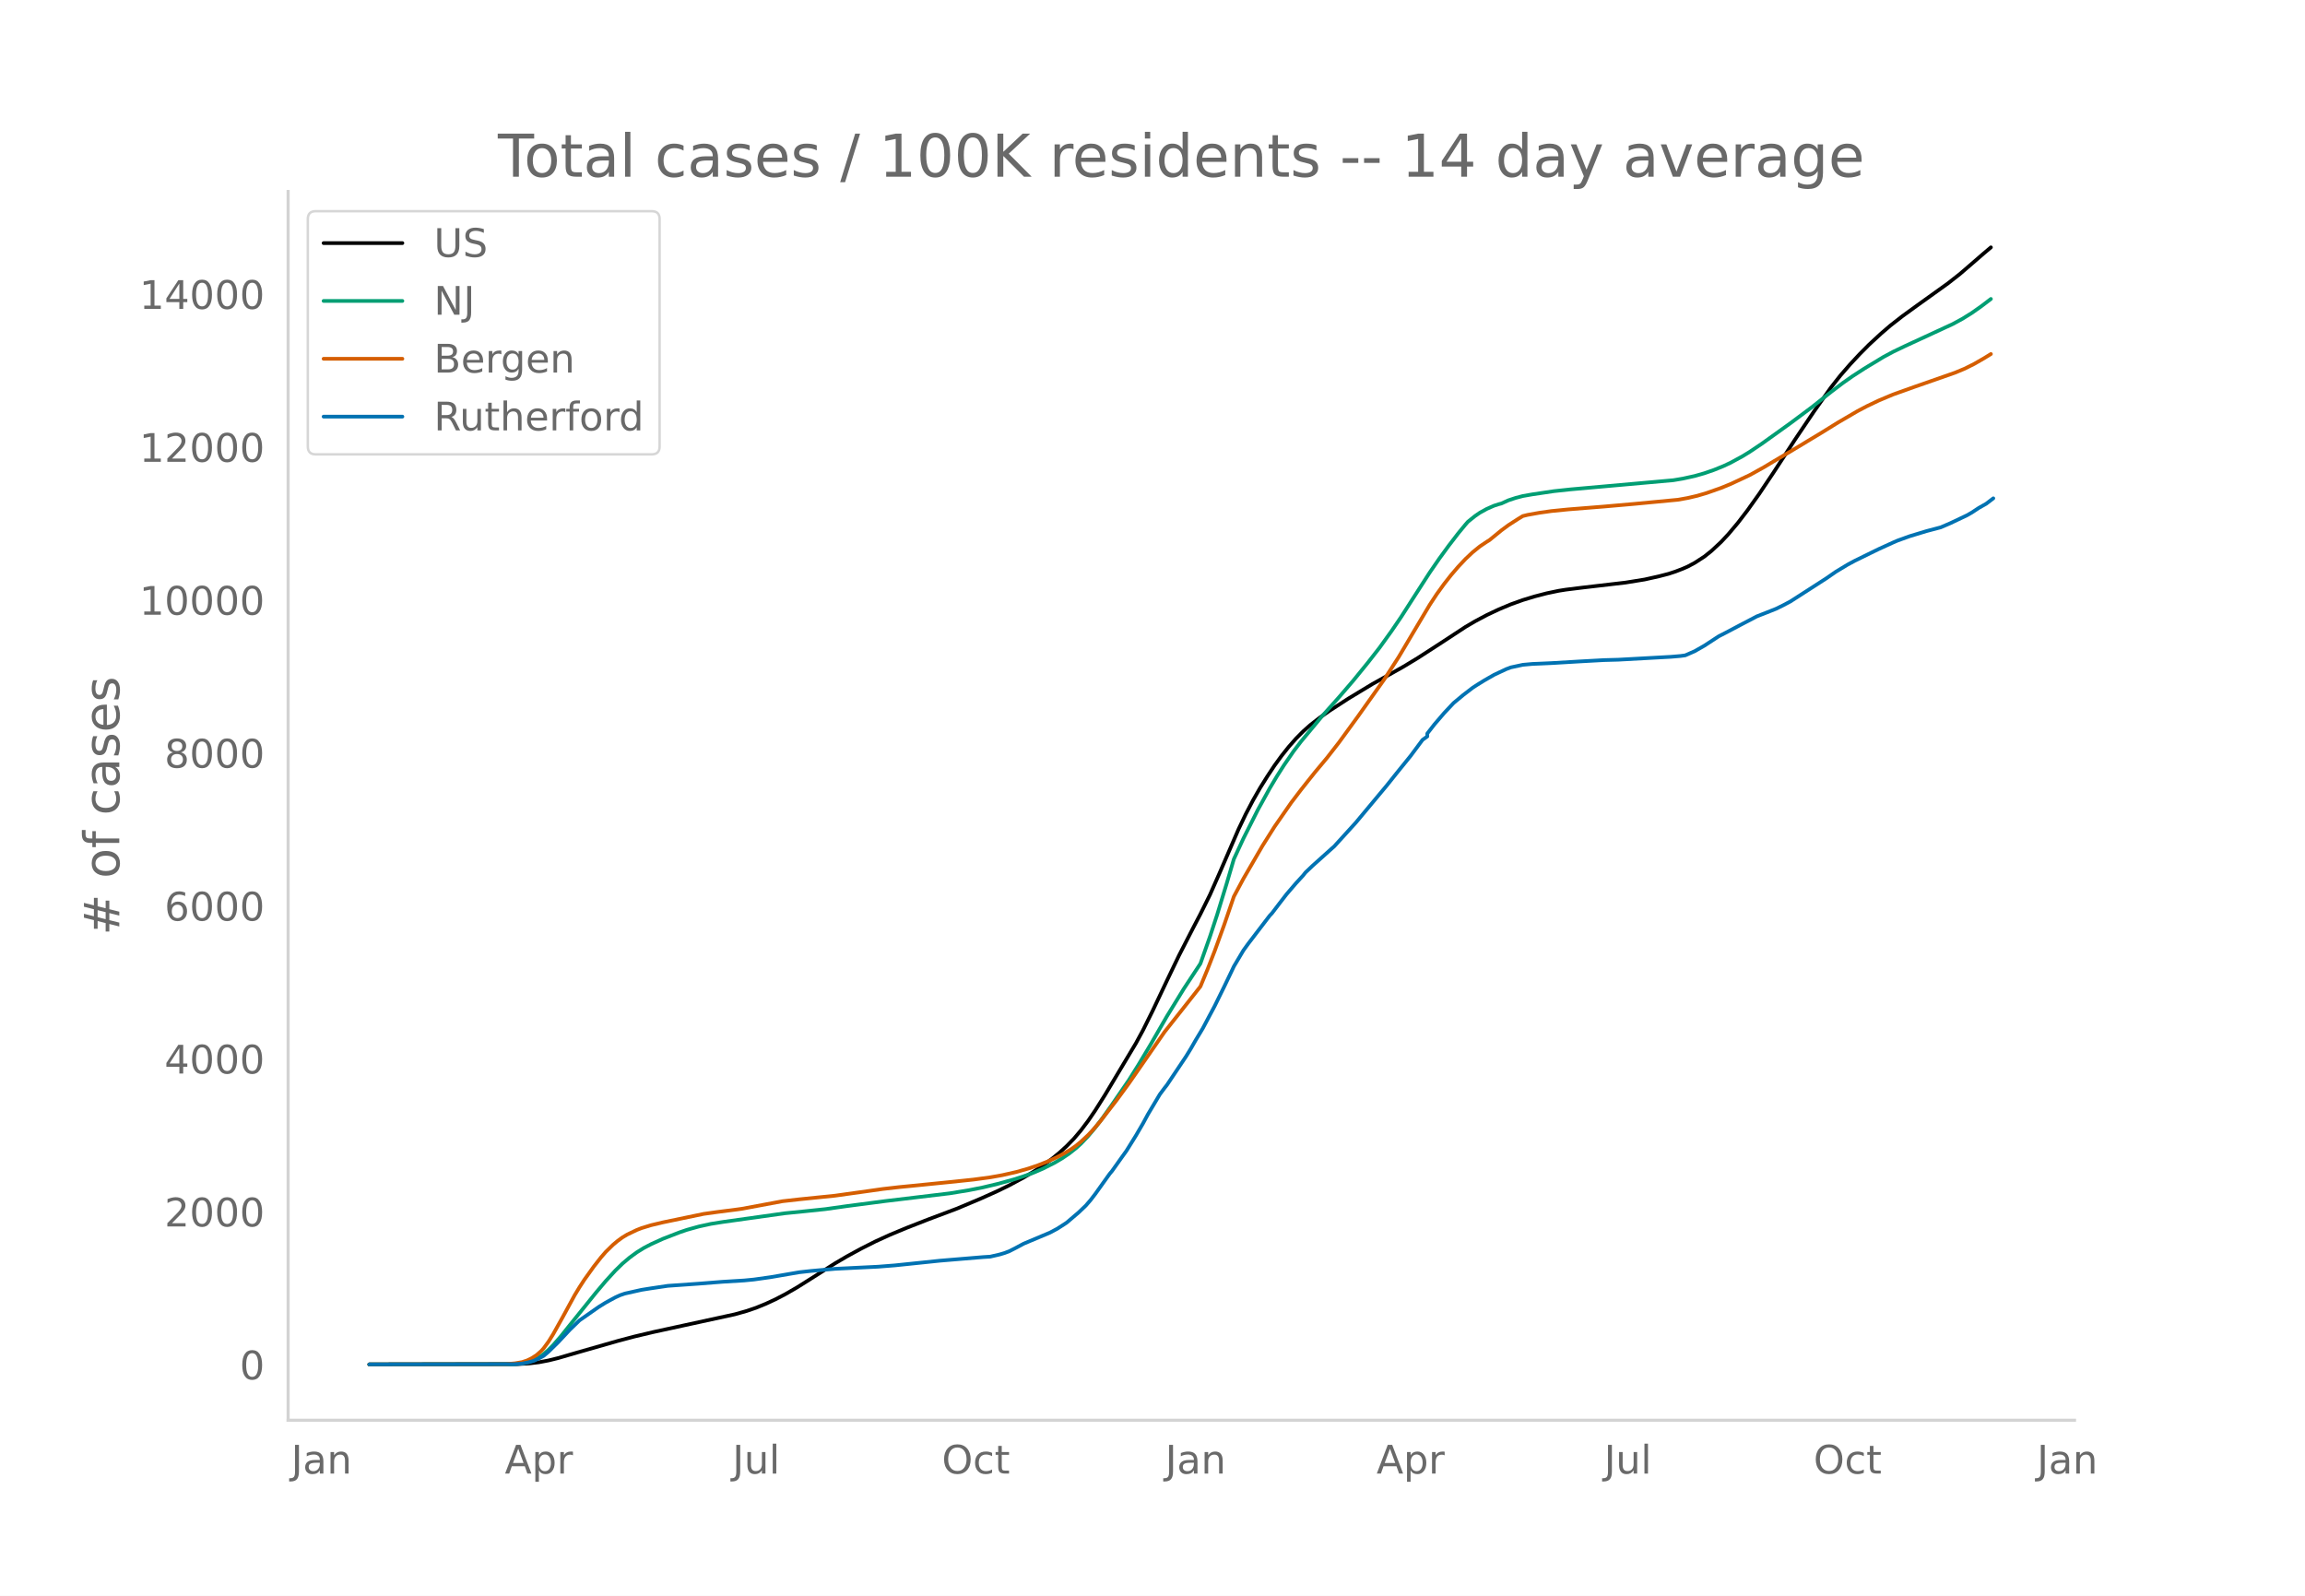
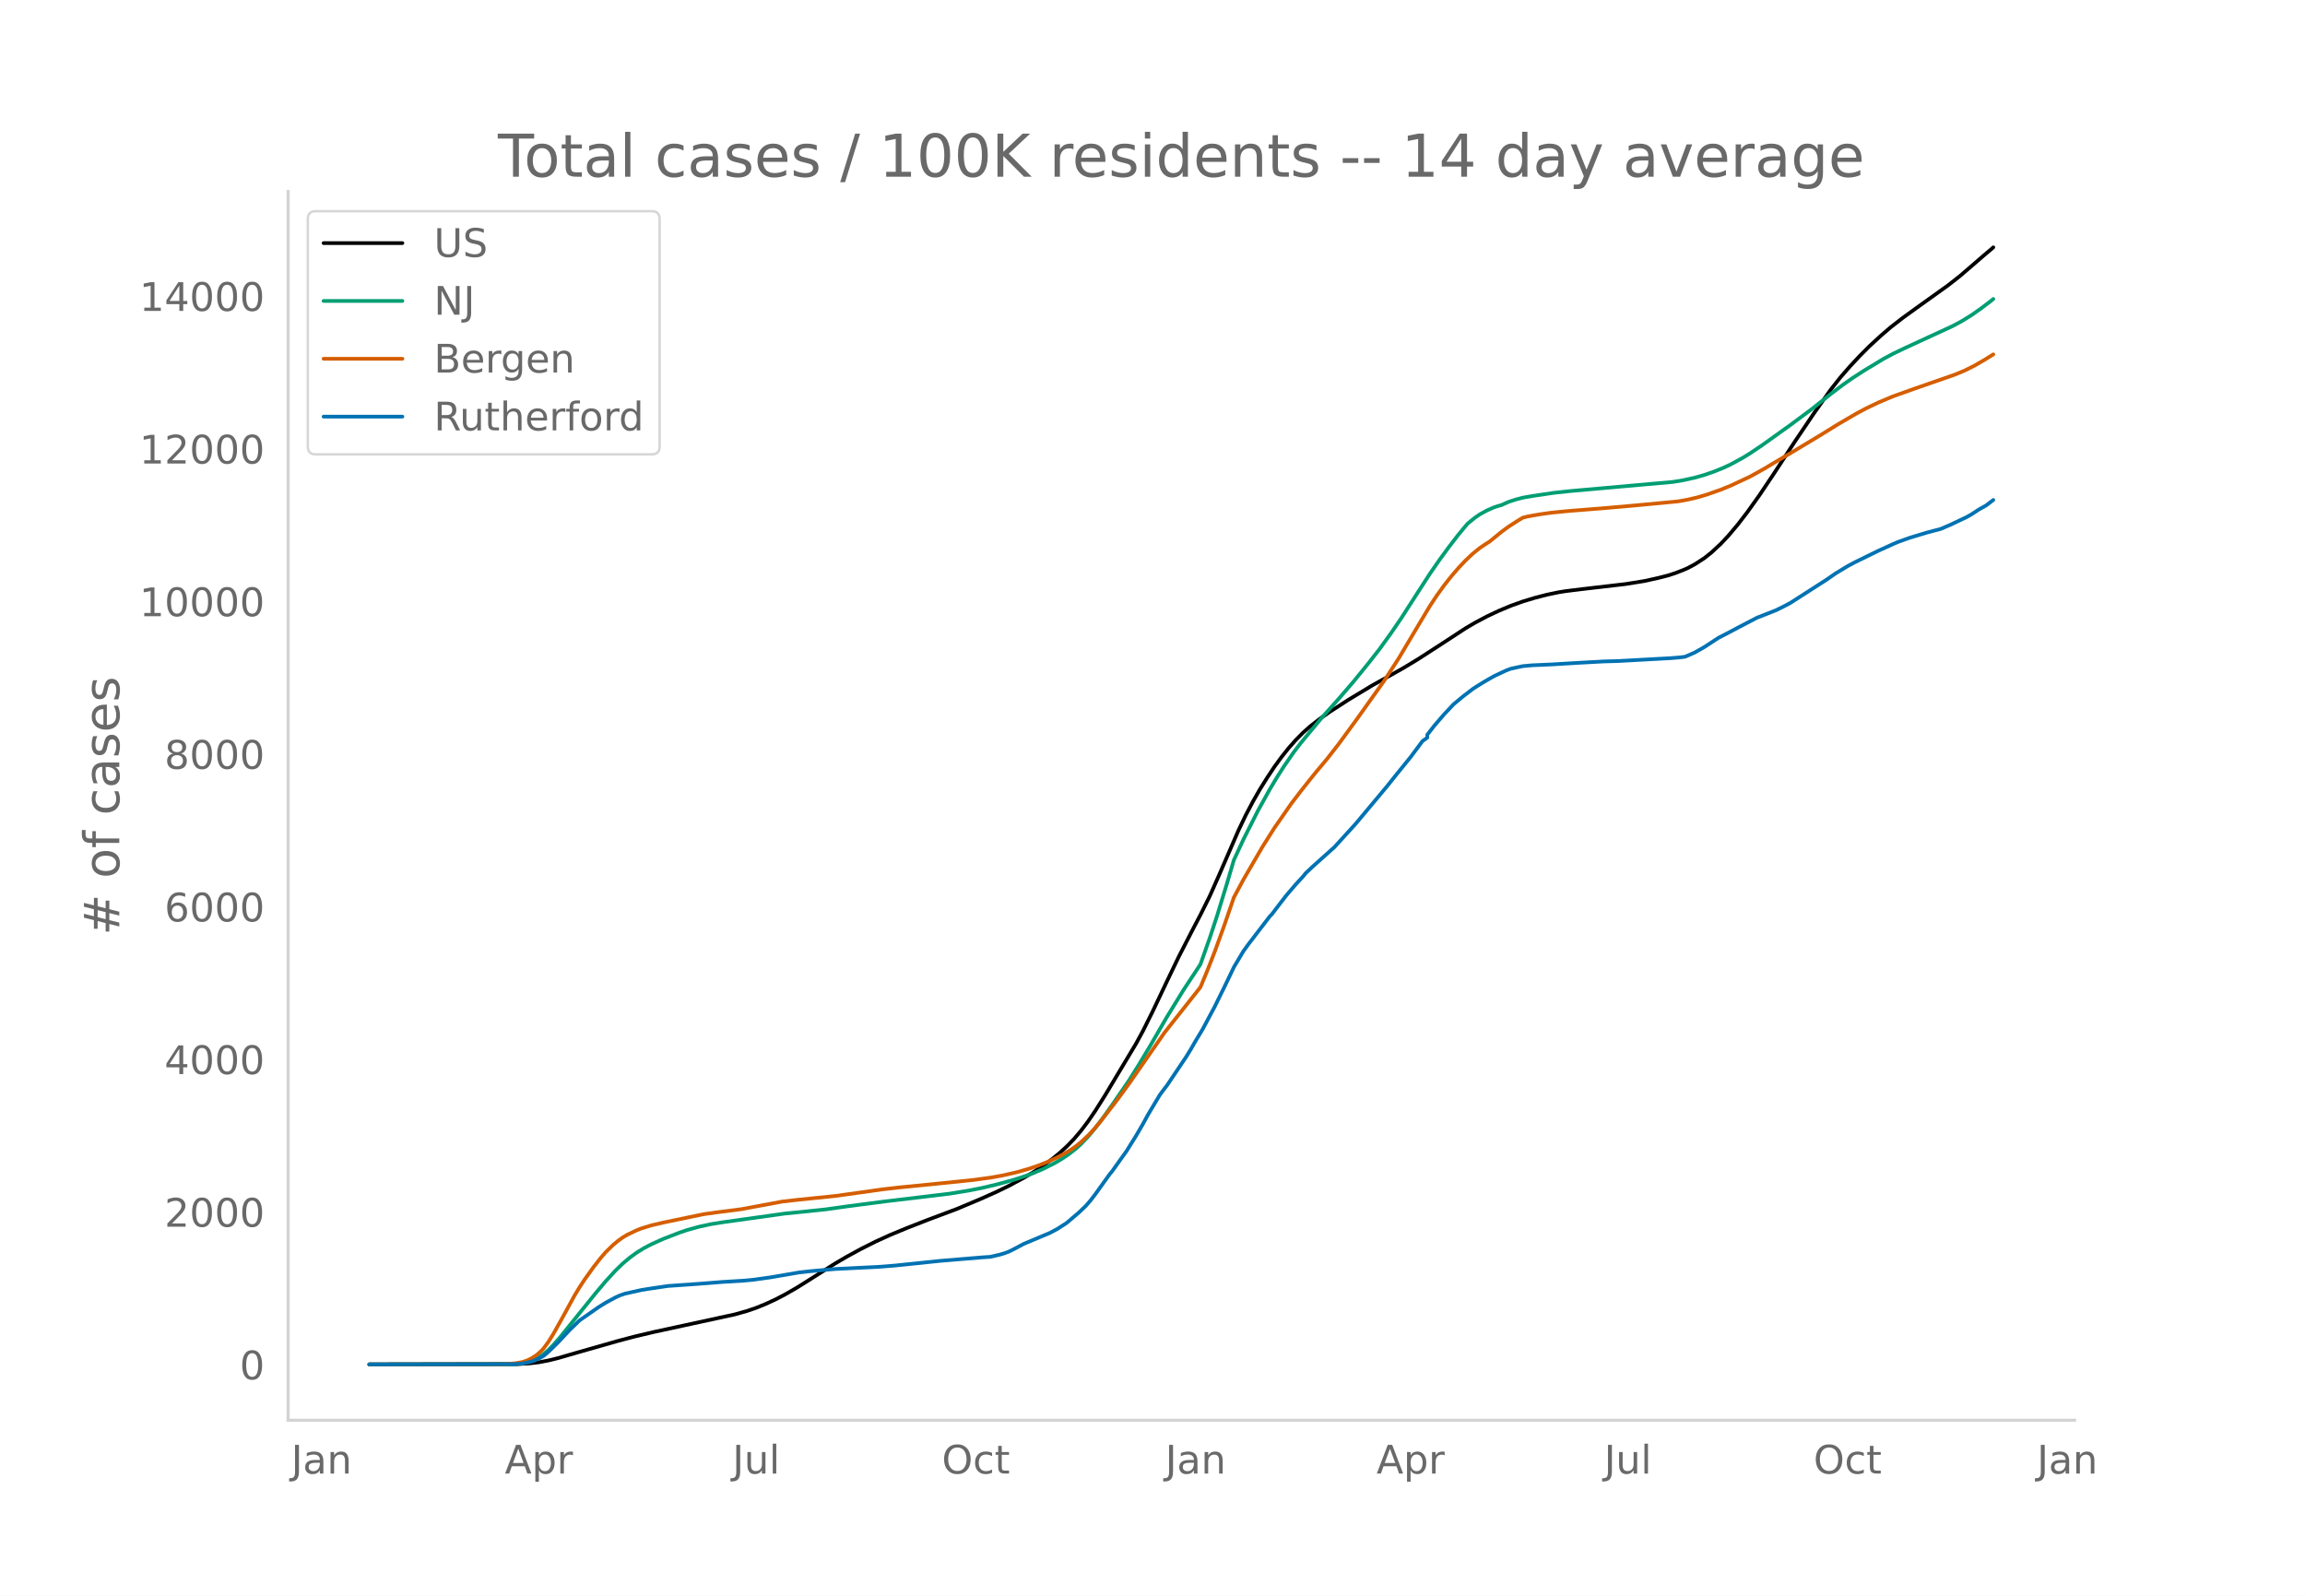
<svg xmlns="http://www.w3.org/2000/svg" xmlns:xlink="http://www.w3.org/1999/xlink" height="864" viewBox="0 0 936 648" width="1248">
  <defs>
    <style>*{stroke-linecap:butt;stroke-linejoin:round}</style>
  </defs>
  <g id="figure_1">
    <path d="M0 648h936V0H0z" style="fill:#fff" id="patch_1" />
    <g id="axes_1">
      <path d="M117 576.72h725.4V77.76H117z" style="fill:none" id="patch_2" />
-       <path clip-path="url(#p0072ce63ac)" d="m149.973 554.04 60.126-.11 4.85-.288 3.879-.465 3.879-.733 3.879-.956 7.758-2.257 16.486-4.708 6.789-1.803 7.758-1.837 12.607-2.741 20.366-4.428 4.849-1.362 3.88-1.328 3.878-1.586 3.88-1.794 3.879-2.012 4.848-2.794 5.82-3.656 9.697-6.167 4.849-2.847 5.819-3.173 5.818-2.93 5.82-2.654 6.788-2.824 8.728-3.414 11.637-4.376 9.698-4.084 6.788-3.045 4.85-2.372 5.818-3.134 3.88-2.315 3.878-2.559 3.88-2.851 2.909-2.38 2.91-2.661 2.909-2.996 2.909-3.43 2.91-3.856 2.909-4.263 3.879-6.154 12.607-21.071 2.91-5.368 3.879-7.815 5.818-12.287 4.85-10.108 5.818-11.336 2.91-5.55 3.878-7.828 3.88-8.777 7.758-17.923 2.91-6.073 2.909-5.542 2.909-5.084 2.91-4.652 2.909-4.39 2.909-3.996 2.91-3.66 2.909-3.295 2.91-2.941 2.908-2.583 3.88-3.025 3.879-2.73 7.758-5.029 9.698-5.863 6.788-3.777 5.82-3.278 5.818-3.52 9.698-6.275 9.698-6.357 3.879-2.28 4.849-2.578 4.849-2.287 4.848-2.029 4.85-1.741 4.848-1.47 4.85-1.26 4.848-1.016 2.91-.464 6.788-.84 17.456-2.031 7.759-1.25 5.818-1.303 3.88-.998 2.909-.96 2.91-1.13 1.939-.839 2.909-1.55 3.88-2.518 2.909-2.32 3.879-3.61 2.909-3.106 3.88-4.605 3.878-5.053 4.85-6.803 5.818-8.69 8.728-13.366 7.758-11.512 6.789-9.574 3.879-4.93 3.88-4.46 3.878-4.164 3.88-3.91 4.848-4.47 3.88-3.332 4.848-3.776 5.82-4.225 12.606-9.04 4.85-3.809 4.848-4.172 4.85-4.2 2.908-2.453h0" style="fill:none;stroke:#000;stroke-linecap:round;stroke-width:1.5" id="line2d_1" />
-       <path clip-path="url(#p0072ce63ac)" d="m149.973 554.04 58.187-.103 2.91-.21 1.939-.28 1.94-.496 1.939-.742 1.94-1.006 1.94-1.344 1.939-1.708 1.94-1.972 2.909-3.32 3.879-4.833 10.667-13.24 3.88-4.595 3.879-4.24 2.91-2.839 2.908-2.458 2.91-2.126 2.91-1.8 2.908-1.516 4.85-2.198 6.788-2.633 2.91-.987 4.848-1.352 4.85-1.06 4.848-.778 25.215-3.535 8.728-.873 7.758-.813 8.728-1.23 15.517-2.03 26.184-3.143 7.758-1.264 5.819-1.165 5.818-1.39 6.789-1.868 3.88-1.261 3.878-1.398 3.88-1.657 4.848-2.445 2.91-1.72 2.91-1.956 2.908-2.299 1.94-1.766 2.91-3.068 2.909-3.467 2.91-3.841 3.878-5.479 6.789-9.887 3.879-6.173 4.849-8.104 6.788-11.732 6.789-11.05 6.788-10.304 3.88-10.981 2.909-8.863 3.879-12.687 2.91-9.89 3.878-8.377 5.82-11.551 4.848-8.791 2.91-4.879 2.909-4.559 3.879-5.631 2.91-3.826 8.727-10.504 6.789-7.601 5.819-6.77 5.818-7.149 4.85-6.207 4.848-6.738 3.88-5.692 5.818-9.063 5.819-9.031 3.879-5.625 3.879-5.313 3.88-5.049 2.909-3.527.97-1.109 2.909-2.338 1.94-1.334 2.909-1.603 2.909-1.265 1.94-.62.97-.25 2.909-1.317 2.91-.96 2.908-.765 3.88-.68 8.728-1.294 6.788-.728 14.547-1.292 27.154-2.424 3.88-.655 4.848-1.062 3.88-1.107 3.878-1.342 3.88-1.573 2.909-1.362 4.849-2.638 2.91-1.787 4.848-3.252 11.637-8.343 8.729-6.515 7.758-6.167 4.849-3.682 3.879-2.723 4.849-3.142 7.758-4.696 3.88-2.087 4.848-2.325 19.396-8.957 3.88-2.097 3.878-2.41 3.88-2.736 3.878-2.954h0" style="fill:none;stroke:#009e73;stroke-linecap:round;stroke-width:1.5" id="line2d_2" />
-       <path clip-path="url(#p0072ce63ac)" d="m149.973 554.04 55.278-.097 3.879-.344 2.909-.5 1.94-.638 1.94-.939 1.939-1.248 1.94-1.704.97-1.076 1.939-2.648 1.94-3.113 3.878-6.932 4.85-8.9 1.939-3.187 1.94-2.998 3.879-5.419 2.909-3.704 1.94-2.242 2.909-2.85 1.94-1.621 1.94-1.413 1.939-1.167 3.879-1.854 1.94-.755 3.878-1.188 4.85-1.152 16.486-3.426 5.818-.811 7.759-.99 1.94-.272 16.486-3.074 6.788-.765 14.547-1.482 14.547-2.036 4.849-.692 6.788-.772 4.85-.472 15.516-1.555 9.698-1.017 6.788-.918 4.849-.866 5.819-1.318 4.849-1.386 3.879-1.322 3.879-1.53 3.88-1.79 2.908-1.531 2.91-1.756 1.94-1.392 1.939-1.585 2.91-2.71 1.939-2.059 2.91-3.399 6.788-8.794 4.849-6.64 14.546-20.974 10.668-13.51 3.88-4.93 2.909-7.002 2.909-7.47 3.88-10.689 3.878-11.345 3.88-7.258 7.758-13.377 4.849-7.69 6.788-9.785 3.88-5.104 2.909-3.674 2.909-3.641 4.849-5.805 4.849-6.232 7.758-10.64 10.668-15.03 5.819-9.003 5.818-9.806 6.789-11.41 2.91-4.416 2.908-4.026 2.91-3.71 2.91-3.39 2.909-3.095 2.909-2.738 2.91-2.361 2.909-1.952.97-.587 4.848-3.965 2.91-2.15 3.879-2.493 1.94-1.18 1.939-.478 4.849-.867 4.849-.685 6.788-.672 14.547-1.16 12.607-1.107 17.457-1.658 3.879-.698 3.879-.896 3.879-1.146 5.819-2.049 3.879-1.588 7.758-3.63 5.819-3.227 3.879-2.33 7.758-4.597 11.638-7.01 6.788-4.205 7.758-4.534 3.88-2.05 4.849-2.315 5.818-2.453 8.728-3.113 16.487-5.759 3.879-1.615 3.879-1.938 3.88-2.234 2.908-1.784h0" style="fill:none;stroke:#d55e00;stroke-linecap:round;stroke-width:1.5" id="line2d_3" />
-       <path clip-path="url(#p0072ce63ac)" d="m149.973 554.04 59.157-.11 2.909-.217 2.91-.606 1.939-.57 1.94-.908 1.94-1.067 1.939-1.648 3.879-3.804 4.849-5.186 3.879-3.757 7.758-5.428 2.91-1.806 3.879-2.108 1.94-.884 1.939-.667 6.788-1.514 3.88-.618 6.788-1.006 12.607-.885 9.698-.763 8.728-.533 3.88-.376 6.788-.957 11.637-2 4.85-.533 9.697-.86 8.728-.436 8.728-.424 6.789-.533 6.788-.703 11.638-1.212 17.456-1.454 2.91-.182 3.878-.896 1.94-.582 1.94-.739 2.909-1.49 2.91-1.564 10.667-4.483 2.91-1.55 2.908-1.867.97-.642 4.85-4.132 2.909-2.775 1.94-2.241 1.939-2.533 5.818-8.13.97-1.152 3.88-5.464 1.939-2.69 3.88-6.24 2.908-4.993 1.94-3.586 4.849-8.143 1.94-2.605.97-1.236 7.758-11.584 1.94-3.175 1.939-3.38 2.91-4.835 4.848-9.112 3.88-7.9 2.909-6.059.97-2.06 3.878-6.519 1.94-2.69 8.728-11.414.97-1.03 2.91-3.817 2.909-3.78 3.879-4.532 2.91-3.163.969-1.223 2.91-2.763 7.758-6.955.97-.849 8.727-9.596 10.668-12.784 1.94-2.326 3.879-4.86 5.818-7.185 4.85-6.518 1.939-1.394v-1.187l2.91-3.732 3.878-4.52 3.88-4.132 3.879-3.223 3.879-2.98 1.94-1.261 2.909-1.793 3.879-2.218 4.849-2.278 1.94-.727 4.848-1.042 3.88-.351 2.909-.122 4.849-.218 11.637-.69 9.698-.533 5.819-.158 21.335-1.175 3.88-.327 1.939-.267 3.879-1.696 3.88-2.218 5.818-3.805 2.91-1.49 5.818-3.078 6.788-3.55 3.88-1.515 3.879-1.539 2.91-1.43 2.908-1.538 14.547-9.355 3.88-2.69 4.848-2.932 2.91-1.563 6.788-3.332 2.91-1.418 5.818-2.653 1.94-.837 4.849-1.744 6.788-2.06 5.819-1.54 3.88-1.671 6.788-3.223 1.94-1.115 2.909-1.915 2.909-1.635 2.91-2.218h0" style="fill:none;stroke:#0072b2;stroke-linecap:round;stroke-width:1.5" id="line2d_4" />
+       <path clip-path="url(#p1882904e24)" d="m149.973 554.04 60.126-.11 4.85-.287 3.879-.464 3.879-.732 3.879-.954 7.758-2.253 16.486-4.699 6.789-1.8 7.758-1.833 12.607-2.736 20.366-4.42 4.849-1.359 3.88-1.325 3.878-1.584 3.88-1.79 3.879-2.008 4.848-2.789 5.82-3.649 9.697-6.156 4.849-2.841 5.819-3.167 5.818-2.924 5.82-2.65 6.788-2.818 8.728-3.407 11.637-4.369 9.698-4.076 6.788-3.04 4.85-2.366 5.818-3.128 3.88-2.31 3.878-2.555 3.88-2.846 2.909-2.375 2.91-2.657 2.909-2.99 2.909-3.424 2.91-3.848 2.909-4.254 3.879-6.143 12.607-21.032 2.91-5.357 3.879-7.8 5.818-12.264 4.85-10.09 5.818-11.314 2.91-5.54 3.878-7.813 3.88-8.76 7.758-17.889 2.91-6.062 2.909-5.53 2.909-5.075 2.91-4.643 2.909-4.383 2.909-3.988 2.91-3.653 2.909-3.289 2.91-2.935 2.908-2.578 3.88-3.02 3.879-2.724 7.758-5.02 9.698-5.852 6.788-3.77 5.82-3.27 5.818-3.514 9.698-6.264 9.698-6.344 3.879-2.277 4.849-2.573 4.849-2.282 4.848-2.025 4.85-1.738 4.848-1.467 4.85-1.258 4.848-1.014 2.91-.463 6.788-.838 17.456-2.028 7.759-1.247 5.818-1.3 3.88-.996 2.909-.959 2.91-1.129 1.939-.836 2.909-1.547 3.88-2.513 2.909-2.316 3.879-3.604 2.909-3.1 3.88-4.596 3.878-5.043 4.85-6.79 5.818-8.674 8.728-13.34 7.758-11.491 6.789-9.556 3.879-4.92 3.88-4.452 3.878-4.156 3.88-3.904 4.848-4.46 3.88-3.326 4.848-3.77 5.82-4.216L791 115.905l4.85-3.802 4.848-4.165 4.85-4.192 2.908-2.448.97-.858h0" style="fill:none;stroke:#000;stroke-linecap:round;stroke-width:1.5" id="line2d_1" />
+       <path clip-path="url(#p1882904e24)" d="m149.973 554.04 58.187-.103 2.91-.21 1.939-.28 1.94-.494 1.939-.74 1.94-1.004 1.94-1.342 1.939-1.704 1.94-1.969 2.909-3.313 3.879-4.824 10.667-13.215 3.88-4.587 3.879-4.232 2.91-2.833 2.908-2.454 2.91-2.122 2.91-1.796 2.908-1.514 4.85-2.194 6.788-2.627 2.91-.985 4.848-1.35 4.85-1.058 4.848-.776 25.215-3.53 8.728-.87 7.758-.812 8.728-1.228 15.517-2.026 26.184-3.137 7.758-1.261 5.819-1.163 5.818-1.388 6.789-1.863 3.88-1.26 3.878-1.395 3.88-1.654 4.848-2.44 2.91-1.716 2.91-1.953 2.908-2.295 1.94-1.762 2.91-3.062 2.909-3.46 2.91-3.835 3.878-5.468 6.789-9.868 3.879-6.162 4.849-8.088 6.788-11.71 6.789-11.03 6.788-10.285 3.88-10.96 2.909-8.845 3.879-12.664 2.91-9.87 3.878-8.362 5.82-11.53 4.848-8.774 2.91-4.87 2.909-4.55 3.879-5.62 2.91-3.82 8.727-10.483 6.789-7.587 5.819-6.757 5.818-7.135 4.85-6.195 4.848-6.726 3.88-5.68 5.818-9.047 5.819-9.014 3.879-5.614 3.879-5.304 3.88-5.038 2.909-3.521.97-1.107 2.909-2.334 1.94-1.33 2.909-1.601 2.909-1.263 1.94-.619.97-.25 2.909-1.313 2.91-.959 2.908-.763 3.88-.678 8.728-1.292 6.788-.727 14.547-1.29 27.154-2.42 3.88-.653 4.848-1.06 3.88-1.105 3.878-1.34 3.88-1.569 2.909-1.36 4.849-2.633 2.91-1.784 4.848-3.245 11.637-8.328 8.729-6.502 7.758-6.155 4.849-3.675 3.879-2.718 4.849-3.136 7.758-4.687 3.88-2.084 4.848-2.32 19.396-8.94 3.88-2.093 3.878-2.406 3.88-2.73 3.878-2.95.97-.808h0" style="fill:none;stroke:#009e73;stroke-linecap:round;stroke-width:1.5" id="line2d_2" />
+       <path clip-path="url(#p1882904e24)" d="m149.973 554.04 55.278-.096 3.879-.344 2.909-.5 1.94-.636 1.94-.937 1.939-1.246 1.94-1.7.97-1.075 1.939-2.642 1.94-3.107 3.878-6.92 4.85-8.882 1.939-3.182 1.94-2.992 3.879-5.409 2.909-3.697 1.94-2.237 2.909-2.845 1.94-1.618 1.94-1.41 1.939-1.165 3.879-1.851 1.94-.754 3.878-1.185 4.85-1.15 16.486-3.42 5.818-.81 7.759-.987 1.94-.271 16.486-3.069 6.788-.763 14.547-1.48 14.547-2.031 4.849-.691 6.788-.77 4.85-.471 15.516-1.553 9.698-1.015 6.788-.916 4.849-.865 5.819-1.315 4.849-1.383 3.879-1.32 3.879-1.526 3.88-1.789 2.908-1.527 2.91-1.753 1.94-1.39 1.939-1.581 2.91-2.704 1.939-2.056 2.91-3.392 6.788-8.778 4.849-6.628 14.546-20.934 10.668-13.484 3.88-4.92 2.909-6.99 2.909-7.455 3.88-10.669 3.878-11.324 3.88-7.244 7.758-13.352 4.849-7.674 6.788-9.768 3.88-5.094 2.909-3.667 2.909-3.634 4.849-5.794 4.849-6.22 7.758-10.62 10.668-15.001 5.819-8.987 5.818-9.788 6.789-11.387 2.91-4.408 2.908-4.018 2.91-3.704 2.91-3.384 2.909-3.089 2.909-2.733 2.91-2.356 2.909-1.948.97-.586 4.848-3.957 2.91-2.147 3.879-2.488 1.94-1.177 1.939-.477 4.849-.866 4.849-.684 6.788-.67 14.547-1.158 12.607-1.105 17.457-1.655 3.879-.697 3.879-.894 3.879-1.144 5.819-2.045 3.879-1.585 7.758-3.623 5.819-3.22 3.879-2.327 7.758-4.588 11.638-6.996 6.788-4.197 7.758-4.526 3.88-2.047 4.849-2.31 5.818-2.448 8.728-3.108 16.487-5.747 3.879-1.612 3.879-1.935 3.88-2.23 3.878-2.414h0" style="fill:none;stroke:#d55e00;stroke-linecap:round;stroke-width:1.5" id="line2d_3" />
+       <path clip-path="url(#p1882904e24)" d="m149.973 554.04 59.157-.109 2.909-.218 2.91-.604 1.939-.569 1.94-.907 1.94-1.064 1.939-1.645 3.879-3.797 4.849-5.177 3.879-3.749 7.758-5.418 2.91-1.802 3.879-2.104 1.94-.883 1.939-.665 6.788-1.512 3.88-.617 6.788-1.004 12.607-.883 9.698-.762 8.728-.532 3.88-.375 6.788-.955 11.637-1.996 4.85-.532 9.697-.858 8.728-.436 8.728-.423 6.789-.532 6.788-.702 11.638-1.21 17.456-1.45 2.91-.182 3.878-.895 1.94-.58 1.94-.738 2.909-1.488 2.91-1.56 10.667-4.475 2.91-1.548 2.908-1.862.97-.641 4.85-4.124 2.909-2.77 1.94-2.237 1.939-2.528 5.818-8.115.97-1.149 3.88-5.454 1.939-2.685 3.88-6.229 2.908-4.983 1.94-3.58 4.849-8.127 1.94-2.6.97-1.234 7.758-11.562 1.94-3.168 1.939-3.374 2.91-4.826 4.848-9.095 3.88-7.885 2.909-6.047.97-2.056 3.878-6.507 1.94-2.685 8.728-11.392.97-1.028 2.91-3.81 2.909-3.773 3.879-4.524 2.91-3.156.969-1.222 2.91-2.757 7.758-6.942.97-.847 8.727-9.578 10.668-12.76 1.94-2.322 3.879-4.85 5.818-7.171 4.85-6.507 1.939-1.39v-1.186l2.91-3.725 3.878-4.511 3.88-4.124 3.879-3.217 3.879-2.975 1.94-1.258 2.909-1.79 3.879-2.213 4.849-2.274 1.94-.726 4.848-1.04 3.88-.35 2.909-.121 4.849-.218 11.637-.69 9.698-.532 5.819-.157 21.335-1.173 3.88-.326 1.939-.267 3.879-1.693 3.88-2.213 5.818-3.797 2.91-1.488 5.818-3.072 6.788-3.544 3.88-1.511 3.879-1.536 2.91-1.427 2.908-1.536 14.547-9.337 3.88-2.685 4.848-2.927 2.91-1.56 6.788-3.326 2.91-1.415 5.818-2.648 1.94-.835 4.849-1.741 6.788-2.056 5.819-1.536 3.88-1.67 6.788-3.216 1.94-1.113 2.909-1.91 2.909-1.634 2.91-2.213h0" style="fill:none;stroke:#0072b2;stroke-linecap:round;stroke-width:1.5" id="line2d_4" />
      <path d="M117 576.72V77.76" style="fill:none;stroke:#d3d3d3;stroke-linecap:square;stroke-linejoin:miter;stroke-width:1.25" id="patch_3" />
      <path d="M117 576.72h725.4" style="fill:none;stroke:#d3d3d3;stroke-linecap:square;stroke-linejoin:miter;stroke-width:1.25" id="patch_4" />
      <g id="matplotlib.axis_1">
        <g id="xtick_1">
          <g style="fill:#696969" transform="matrix(.16 0 0 -.16 118.245 598.378)" id="text_1">
            <defs>
              <path d="M9.813 72.906h9.859V5.078q0-13.187-5-19.14-5-5.954-16.094-5.954h-3.75v8.297h3.078q6.531 0 9.219 3.672Q9.813-4.39 9.813 5.078z" id="DejaVuSans-74" />
              <path d="M34.281 27.484q-10.89 0-15.093-2.484-4.204-2.484-4.204-8.5 0-4.781 3.157-7.594 3.156-2.797 8.562-2.797 7.485 0 12 5.297 4.516 5.297 4.516 14.078v2zm17.922 3.72V0H43.22v8.297Q40.14 3.328 35.547.953q-4.594-2.375-11.234-2.375-8.391 0-13.36 4.719Q6 8.016 6 15.922q0 9.219 6.172 13.906 6.187 4.688 18.437 4.688h12.61v.89q0 6.203-4.078 9.594-4.078 3.39-11.453 3.39-4.688 0-9.141-1.124-4.438-1.125-8.531-3.375v8.312q4.921 1.906 9.562 2.844 4.64.953 9.031.953 11.875 0 17.735-6.156 5.86-6.14 5.86-18.64z" id="DejaVuSans-97" />
              <path d="M54.89 33.016V0h-8.984v32.719q0 7.765-3.031 11.61-3.031 3.858-9.078 3.858-7.281 0-11.484-4.64-4.204-4.625-4.204-12.64V0H9.08v54.688h9.03v-8.5q3.235 4.937 7.594 7.374Q30.078 56 35.797 56q9.422 0 14.25-5.828 4.844-5.828 4.844-17.156z" id="DejaVuSans-110" />
            </defs>
            <use xlink:href="#DejaVuSans-74" />
            <use x="29.492" xlink:href="#DejaVuSans-97" />
            <use x="90.771" xlink:href="#DejaVuSans-110" />
          </g>
        </g>
        <g id="xtick_2">
          <g style="fill:#696969" transform="matrix(.16 0 0 -.16 204.988 598.378)" id="text_2">
            <defs>
              <path d="M34.188 63.188 20.797 26.906h26.812zm-5.579 9.718h11.188L67.578 0h-10.25l-6.64 18.703h-32.86L11.188 0H.78z" id="DejaVuSans-65" />
              <path d="M18.11 8.203v-29H9.077v75.484h9.031v-8.296q2.844 4.875 7.157 7.234Q29.594 56 35.594 56q9.968 0 16.187-7.906 6.235-7.907 6.235-20.797T51.78 6.484q-6.218-7.906-16.187-7.906-6 0-10.328 2.375-4.313 2.375-7.157 7.25zm30.578 19.094q0 9.906-4.079 15.547-4.078 5.64-11.203 5.64-7.14 0-11.218-5.64-4.079-5.64-4.079-15.547 0-9.906 4.078-15.547 4.079-5.64 11.22-5.64 7.124 0 11.202 5.64t4.078 15.547z" id="DejaVuSans-112" />
              <path d="M41.11 46.297q-1.516.875-3.297 1.281Q36.03 48 33.89 48q-7.625 0-11.703-4.953-4.079-4.953-4.079-14.234V0H9.08v54.688h9.03v-8.5q2.844 4.984 7.375 7.39Q30.031 56 36.531 56q.922 0 2.047-.125 1.125-.11 2.484-.36z" id="DejaVuSans-114" />
            </defs>
            <use xlink:href="#DejaVuSans-65" />
            <use x="68.408" xlink:href="#DejaVuSans-112" />
            <use x="131.885" xlink:href="#DejaVuSans-114" />
          </g>
        </g>
        <g id="xtick_3">
          <g style="fill:#696969" transform="matrix(.16 0 0 -.16 297.426 598.378)" id="text_3">
            <defs>
              <path d="M8.5 21.578v33.11h8.984V21.922q0-7.766 3.016-11.656 3.031-3.875 9.094-3.875 7.265 0 11.484 4.64 4.234 4.64 4.234 12.656v31h8.985V0h-8.984v8.406Q42.047 3.422 37.718 1q-4.313-2.422-10.032-2.422-9.421 0-14.312 5.86Q8.5 10.296 8.5 21.578zM31.11 56z" id="DejaVuSans-117" />
              <path d="M9.422 75.984h8.984V0H9.422z" id="DejaVuSans-108" />
            </defs>
            <use xlink:href="#DejaVuSans-74" />
            <use x="29.492" xlink:href="#DejaVuSans-117" />
            <use x="92.871" xlink:href="#DejaVuSans-108" />
          </g>
        </g>
        <g id="xtick_4">
          <g style="fill:#696969" transform="matrix(.16 0 0 -.16 382.466 598.378)" id="text_4">
            <defs>
              <path d="M39.406 66.219q-10.75 0-17.078-8.016-6.312-8-6.312-21.828 0-13.766 6.312-21.781 6.328-8 17.078-8 10.735 0 17.016 8 6.281 8.015 6.281 21.781 0 13.828-6.281 21.828-6.281 8.016-17.016 8.016zm0 8q15.328 0 24.5-10.281 9.188-10.282 9.188-27.563 0-17.234-9.188-27.516-9.172-10.28-24.5-10.28-15.375 0-24.593 10.25-9.204 10.265-9.204 27.546t9.204 27.563q9.218 10.28 24.593 10.28z" id="DejaVuSans-79" />
              <path d="M48.781 52.594v-8.407q-3.812 2.11-7.64 3.157-3.828 1.047-7.735 1.047-8.75 0-13.593-5.547-4.829-5.532-4.829-15.547 0-10.016 4.829-15.563 4.843-5.53 13.593-5.53 3.907 0 7.735 1.046 3.828 1.047 7.64 3.156V2.094Q45.016.344 40.984-.531q-4.015-.89-8.562-.89-12.36 0-19.64 7.765-7.266 7.765-7.266 20.953 0 13.375 7.343 21.031Q20.22 56 33.016 56q4.14 0 8.093-.86 3.953-.843 7.672-2.546z" id="DejaVuSans-99" />
              <path d="M18.313 70.219V54.688h18.5v-6.985h-18.5V18.016q0-6.688 1.828-8.594 1.828-1.906 7.453-1.906h9.218V0h-9.218q-10.407 0-14.36 3.875-3.953 3.89-3.953 14.14v29.688H2.687v6.984h6.594V70.22z" id="DejaVuSans-116" />
            </defs>
            <use xlink:href="#DejaVuSans-79" />
            <use x="78.711" xlink:href="#DejaVuSans-99" />
            <use x="133.691" xlink:href="#DejaVuSans-116" />
          </g>
        </g>
        <g id="xtick_5">
          <g style="fill:#696969" transform="matrix(.16 0 0 -.16 473.186 598.378)" id="text_5">
            <use xlink:href="#DejaVuSans-74" />
            <use x="29.492" xlink:href="#DejaVuSans-97" />
            <use x="90.771" xlink:href="#DejaVuSans-110" />
          </g>
        </g>
        <g id="xtick_6">
          <g style="fill:#696969" transform="matrix(.16 0 0 -.16 558.96 598.378)" id="text_6">
            <use xlink:href="#DejaVuSans-65" />
            <use x="68.408" xlink:href="#DejaVuSans-112" />
            <use x="131.885" xlink:href="#DejaVuSans-114" />
          </g>
        </g>
        <g id="xtick_7">
          <g style="fill:#696969" transform="matrix(.16 0 0 -.16 651.398 598.378)" id="text_7">
            <use xlink:href="#DejaVuSans-74" />
            <use x="29.492" xlink:href="#DejaVuSans-117" />
            <use x="92.871" xlink:href="#DejaVuSans-108" />
          </g>
        </g>
        <g id="xtick_8">
          <g style="fill:#696969" transform="matrix(.16 0 0 -.16 736.438 598.378)" id="text_8">
            <use xlink:href="#DejaVuSans-79" />
            <use x="78.711" xlink:href="#DejaVuSans-99" />
            <use x="133.691" xlink:href="#DejaVuSans-116" />
          </g>
        </g>
        <g id="xtick_9">
          <g style="fill:#696969" transform="matrix(.16 0 0 -.16 827.158 598.378)" id="text_9">
            <use xlink:href="#DejaVuSans-74" />
            <use x="29.492" xlink:href="#DejaVuSans-97" />
            <use x="90.771" xlink:href="#DejaVuSans-110" />
          </g>
        </g>
      </g>
      <g id="matplotlib.axis_2">
        <g id="ytick_1">
          <g style="fill:#696969" transform="matrix(.16 0 0 -.16 97.32 560.119)" id="text_10">
            <defs>
              <path d="M31.781 66.406q-7.61 0-11.453-7.5Q16.5 51.422 16.5 36.375q0-14.984 3.828-22.484 3.844-7.5 11.453-7.5 7.672 0 11.5 7.5 3.844 7.5 3.844 22.484 0 15.047-3.844 22.531-3.828 7.5-11.5 7.5zm0 7.813q12.266 0 18.735-9.703 6.468-9.688 6.468-28.141 0-18.406-6.468-28.11-6.47-9.687-18.735-9.687-12.25 0-18.718 9.688-6.47 9.703-6.47 28.109 0 18.453 6.47 28.14Q19.53 74.22 31.78 74.22z" id="DejaVuSans-48" />
            </defs>
            <use xlink:href="#DejaVuSans-48" />
          </g>
        </g>
        <g id="ytick_2">
-           <g style="fill:#696969" transform="matrix(.16 0 0 -.16 66.78 498.02)" id="text_11">
+           <g style="fill:#696969" transform="matrix(.16 0 0 -.16 66.78 498.138)" id="text_11">
            <defs>
              <path d="M19.188 8.297h34.421V0H7.33v8.297q5.609 5.812 15.296 15.594 9.703 9.797 12.188 12.64 4.734 5.313 6.609 9 1.89 3.688 1.89 7.25 0 5.813-4.078 9.469-4.078 3.672-10.625 3.672-4.64 0-9.797-1.61-5.14-1.609-11-4.89v9.969Q13.767 71.78 18.938 73q5.188 1.219 9.485 1.219 11.328 0 18.062-5.672 6.735-5.656 6.735-15.125 0-4.5-1.688-8.531-1.672-4.016-6.125-9.485-1.218-1.422-7.765-8.187-6.532-6.766-18.453-18.922z" id="DejaVuSans-50" />
            </defs>
            <use xlink:href="#DejaVuSans-50" />
            <use x="63.623" xlink:href="#DejaVuSans-48" />
            <use x="127.246" xlink:href="#DejaVuSans-48" />
            <use x="190.869" xlink:href="#DejaVuSans-48" />
          </g>
        </g>
        <g id="ytick_3">
-           <g style="fill:#696969" transform="matrix(.16 0 0 -.16 66.78 435.923)" id="text_12">
+           <g style="fill:#696969" transform="matrix(.16 0 0 -.16 66.78 436.158)" id="text_12">
            <defs>
              <path d="M37.797 64.313 12.89 25.39h24.906zm-2.594 8.593H47.61V25.391h10.407v-8.203H47.609V0h-9.812v17.188H4.89v9.515z" id="DejaVuSans-52" />
            </defs>
            <use xlink:href="#DejaVuSans-52" />
            <use x="63.623" xlink:href="#DejaVuSans-48" />
            <use x="127.246" xlink:href="#DejaVuSans-48" />
            <use x="190.869" xlink:href="#DejaVuSans-48" />
          </g>
        </g>
        <g id="ytick_4">
-           <g style="fill:#696969" transform="matrix(.16 0 0 -.16 66.78 373.825)" id="text_13">
+           <g style="fill:#696969" transform="matrix(.16 0 0 -.16 66.78 374.177)" id="text_13">
            <defs>
              <path d="M33.016 40.375q-6.641 0-10.532-4.547-3.875-4.531-3.875-12.437 0-7.86 3.875-12.438 3.891-4.562 10.532-4.562 6.64 0 10.515 4.562 3.875 4.578 3.875 12.438 0 7.906-3.875 12.437-3.875 4.547-10.515 4.547zm19.578 30.922v-8.984q-3.719 1.75-7.5 2.671-3.782.938-7.5.938-9.766 0-14.922-6.594-5.14-6.594-5.875-19.922 2.875 4.25 7.219 6.516 4.359 2.266 9.578 2.266 10.984 0 17.36-6.672 6.374-6.657 6.374-18.125 0-11.235-6.64-18.032-6.641-6.78-17.672-6.78-12.657 0-19.344 9.687-6.688 9.703-6.688 28.109 0 17.281 8.204 27.563 8.203 10.28 22.015 10.28 3.719 0 7.5-.734t7.89-2.187z" id="DejaVuSans-54" />
            </defs>
            <use xlink:href="#DejaVuSans-54" />
            <use x="63.623" xlink:href="#DejaVuSans-48" />
            <use x="127.246" xlink:href="#DejaVuSans-48" />
            <use x="190.869" xlink:href="#DejaVuSans-48" />
          </g>
        </g>
        <g id="ytick_5">
-           <g style="fill:#696969" transform="matrix(.16 0 0 -.16 66.78 311.727)" id="text_14">
+           <g style="fill:#696969" transform="matrix(.16 0 0 -.16 66.78 312.197)" id="text_14">
            <defs>
              <path d="M31.781 34.625q-7.031 0-11.062-3.766-4.016-3.765-4.016-10.343 0-6.594 4.016-10.36Q24.75 6.391 31.78 6.391q7.032 0 11.078 3.78 4.063 3.798 4.063 10.345 0 6.578-4.031 10.343-4.016 3.766-11.11 3.766zm-9.86 4.188q-6.343 1.562-9.89 5.906Q8.5 49.079 8.5 55.329q0 8.733 6.219 13.812 6.234 5.078 17.062 5.078 10.89 0 17.094-5.078 6.203-5.079 6.203-13.813 0-6.25-3.547-10.61-3.531-4.343-9.828-5.906 7.125-1.656 11.094-6.5 3.984-4.828 3.984-11.796 0-10.61-6.468-16.282-6.47-5.656-18.532-5.656-12.047 0-18.531 5.656-6.469 5.672-6.469 16.282 0 6.968 4 11.797 4.016 4.843 11.14 6.5zM18.314 54.39q0-5.657 3.53-8.828 3.548-3.172 9.938-3.172 6.36 0 9.938 3.172 3.593 3.171 3.593 8.828 0 5.672-3.593 8.843-3.578 3.172-9.938 3.172-6.39 0-9.937-3.172-3.532-3.172-3.532-8.843z" id="DejaVuSans-56" />
            </defs>
            <use xlink:href="#DejaVuSans-56" />
            <use x="63.623" xlink:href="#DejaVuSans-48" />
            <use x="127.246" xlink:href="#DejaVuSans-48" />
            <use x="190.869" xlink:href="#DejaVuSans-48" />
          </g>
        </g>
        <g id="ytick_6">
-           <g style="fill:#696969" transform="matrix(.16 0 0 -.16 56.6 249.63)" id="text_15">
+           <g style="fill:#696969" transform="matrix(.16 0 0 -.16 56.6 250.217)" id="text_15">
            <defs>
              <path d="M12.406 8.297h16.11v55.625l-17.532-3.516v8.985l17.438 3.515h9.86V8.296H54.39V0H12.406z" id="DejaVuSans-49" />
            </defs>
            <use xlink:href="#DejaVuSans-49" />
            <use x="63.623" xlink:href="#DejaVuSans-48" />
            <use x="127.246" xlink:href="#DejaVuSans-48" />
            <use x="190.869" xlink:href="#DejaVuSans-48" />
            <use x="254.492" xlink:href="#DejaVuSans-48" />
          </g>
        </g>
        <g id="ytick_7">
-           <g style="fill:#696969" transform="matrix(.16 0 0 -.16 56.6 187.531)" id="text_16">
+           <g style="fill:#696969" transform="matrix(.16 0 0 -.16 56.6 188.236)" id="text_16">
            <use xlink:href="#DejaVuSans-49" />
            <use x="63.623" xlink:href="#DejaVuSans-50" />
            <use x="127.246" xlink:href="#DejaVuSans-48" />
            <use x="190.869" xlink:href="#DejaVuSans-48" />
            <use x="254.492" xlink:href="#DejaVuSans-48" />
          </g>
        </g>
        <g id="ytick_8">
-           <g style="fill:#696969" transform="matrix(.16 0 0 -.16 56.6 125.434)" id="text_17">
+           <g style="fill:#696969" transform="matrix(.16 0 0 -.16 56.6 126.256)" id="text_17">
            <use xlink:href="#DejaVuSans-49" />
            <use x="63.623" xlink:href="#DejaVuSans-52" />
            <use x="127.246" xlink:href="#DejaVuSans-48" />
            <use x="190.869" xlink:href="#DejaVuSans-48" />
            <use x="254.492" xlink:href="#DejaVuSans-48" />
          </g>
        </g>
        <g style="fill:#696969" transform="matrix(0 -.2 -.2 0 48.44 379.813)" id="text_18">
          <defs>
            <path d="M51.125 44H36.922l-4.11-16.313h14.313zm-7.328 27.781-5.078-20.265h14.265L58.11 71.78h7.813L60.89 51.516h15.234V44h-17.14l-4-16.313h15.53V20.22H53.079L48 0h-7.813l5.032 20.219H30.906L25.875 0h-7.86l5.079 20.219H7.719v7.468h17.187L29 44H13.281v7.516h17.625l4.985 20.265z" id="DejaVuSans-35" />
            <path d="M30.61 48.39q-7.22 0-11.422-5.64-4.204-5.64-4.204-15.453 0-9.813 4.172-15.453 4.188-5.64 11.453-5.64 7.188 0 11.375 5.655 4.203 5.672 4.203 15.438 0 9.719-4.203 15.406-4.187 5.688-11.375 5.688zm0 7.61q11.718 0 18.406-7.625 6.703-7.61 6.703-21.078 0-13.422-6.703-21.078-6.688-7.64-18.407-7.64-11.765 0-18.437 7.64-6.656 7.656-6.656 21.078 0 13.469 6.656 21.078Q18.844 56 30.609 56z" id="DejaVuSans-111" />
            <path d="M37.11 75.984V68.5h-8.594q-4.828 0-6.72-1.953-1.874-1.953-1.874-7.031v-4.828h14.797v-6.985H19.922V0H10.89v47.703H2.297v6.984h8.594V58.5q0 9.125 4.25 13.297 4.25 4.187 13.468 4.187z" id="DejaVuSans-102" />
            <path d="M44.281 53.078v-8.5q-3.797 1.953-7.906 2.922-4.094.984-8.5.984-6.688 0-10.031-2.047-3.344-2.046-3.344-6.156 0-3.125 2.39-4.906 2.391-1.781 9.626-3.39l3.078-.688q9.562-2.047 13.593-5.781 4.032-3.735 4.032-10.422 0-7.625-6.032-12.078-6.03-4.438-16.578-4.438-4.39 0-9.156.86Q10.688.296 5.422 2v9.281q4.984-2.594 9.812-3.89 4.829-1.282 9.579-1.282 6.343 0 9.75 2.172 3.421 2.172 3.421 6.125 0 3.656-2.468 5.61-2.453 1.953-10.813 3.765l-3.125.735q-8.344 1.75-12.062 5.39-3.704 3.64-3.704 9.985 0 7.718 5.47 11.906Q16.75 56 26.811 56q4.97 0 9.36-.734 4.406-.72 8.11-2.188z" id="DejaVuSans-115" />
            <path d="M56.203 29.594v-4.39H14.891q.593-9.282 5.593-14.142 5-4.859 13.938-4.859 5.172 0 10.031 1.266 4.86 1.265 9.656 3.812v-8.5Q49.266.734 44.187-.344 39.11-1.422 33.892-1.422q-13.094 0-20.735 7.61-7.64 7.625-7.64 20.625 0 13.421 7.25 21.296Q20.016 56 32.328 56q11.031 0 17.453-7.11 6.422-7.093 6.422-19.296zm-8.984 2.64q-.094 7.36-4.125 11.75-4.032 4.407-10.672 4.407-7.516 0-12.031-4.25-4.516-4.25-5.203-11.97z" id="DejaVuSans-101" />
          </defs>
          <use xlink:href="#DejaVuSans-35" />
          <use x="83.789" xlink:href="#DejaVuSans-32" />
          <use x="115.576" xlink:href="#DejaVuSans-111" />
          <use x="176.758" xlink:href="#DejaVuSans-102" />
          <use x="211.963" xlink:href="#DejaVuSans-32" />
          <use x="243.75" xlink:href="#DejaVuSans-99" />
          <use x="298.73" xlink:href="#DejaVuSans-97" />
          <use x="360.01" xlink:href="#DejaVuSans-115" />
          <use x="412.109" xlink:href="#DejaVuSans-101" />
          <use x="473.633" xlink:href="#DejaVuSans-115" />
        </g>
      </g>
      <g style="fill:#696969" transform="matrix(.24 0 0 -.24 202.185 71.76)" id="text_19">
        <defs>
          <path d="M-.297 72.906h61.672v-8.312H35.5V0h-9.906v64.594H-.296z" id="DejaVuSans-84" />
          <path d="M25.39 72.906h8.297L8.297-9.28H0z" id="DejaVuSans-47" />
          <path d="M9.813 72.906h9.859V42.094L52.39 72.906h12.703L28.906 38.922 67.672 0H54.688L19.672 35.11V0h-9.86z" id="DejaVuSans-75" />
          <path d="M9.422 54.688h8.984V0H9.422zm0 21.296h8.984v-11.39H9.422z" id="DejaVuSans-105" />
          <path d="M45.406 46.39v29.594h8.985V0h-8.985v8.203Q42.578 3.328 38.25.953q-4.313-2.375-10.375-2.375-9.906 0-16.14 7.906-6.22 7.922-6.22 20.813 0 12.89 6.22 20.797Q17.968 56 27.874 56q6.063 0 10.375-2.375 4.328-2.36 7.156-7.234zm-30.61-19.093q0-9.906 4.079-15.547 4.078-5.64 11.203-5.64 7.125 0 11.219 5.64 4.11 5.64 4.11 15.547 0 9.906-4.11 15.547-4.094 5.64-11.219 5.64-7.125 0-11.203-5.64-4.078-5.64-4.078-15.547z" id="DejaVuSans-100" />
          <path d="M4.89 31.39h26.313v-8H4.891z" id="DejaVuSans-45" />
          <path d="M32.172-5.078q-3.797-9.766-7.422-12.735-3.61-2.984-9.656-2.984H7.906v7.516h5.282q3.703 0 5.75 1.765Q21-9.766 23.483-3.219l1.61 4.094-22.11 53.813H12.5l17.094-42.766 17.093 42.766h9.516z" id="DejaVuSans-121" />
          <path d="M2.984 54.688H12.5L29.594 8.797l17.093 45.89h9.516L35.687 0H23.485z" id="DejaVuSans-118" />
          <path d="M45.406 27.984q0 9.766-4.031 15.125-4.016 5.375-11.297 5.375-7.219 0-11.25-5.375-4.031-5.359-4.031-15.125 0-9.718 4.031-15.093t11.25-5.375q7.281 0 11.297 5.375 4.031 5.375 4.031 15.093zm8.985-21.203q0-13.953-6.203-20.765Q42-20.797 29.203-20.797q-4.734 0-8.937.703-4.203.703-8.157 2.172v8.735q3.954-2.141 7.813-3.157 3.86-1.031 7.86-1.031 8.843 0 13.234 4.61 4.39 4.609 4.39 13.937v4.453q-2.781-4.844-7.125-7.234Q33.938 0 27.875 0 17.828 0 11.672 7.656q-6.156 7.672-6.156 20.328 0 12.688 6.156 20.344Q17.828 56 27.875 56q6.063 0 10.406-2.39 4.344-2.391 7.125-7.22v8.297h8.985z" id="DejaVuSans-103" />
        </defs>
        <use xlink:href="#DejaVuSans-84" />
        <use x="44.084" xlink:href="#DejaVuSans-111" />
        <use x="105.266" xlink:href="#DejaVuSans-116" />
        <use x="144.475" xlink:href="#DejaVuSans-97" />
        <use x="205.754" xlink:href="#DejaVuSans-108" />
        <use x="233.537" xlink:href="#DejaVuSans-32" />
        <use x="265.324" xlink:href="#DejaVuSans-99" />
        <use x="320.305" xlink:href="#DejaVuSans-97" />
        <use x="381.584" xlink:href="#DejaVuSans-115" />
        <use x="433.684" xlink:href="#DejaVuSans-101" />
        <use x="495.207" xlink:href="#DejaVuSans-115" />
        <use x="547.307" xlink:href="#DejaVuSans-32" />
        <use x="579.094" xlink:href="#DejaVuSans-47" />
        <use x="612.785" xlink:href="#DejaVuSans-32" />
        <use x="644.572" xlink:href="#DejaVuSans-49" />
        <use x="708.195" xlink:href="#DejaVuSans-48" />
        <use x="771.818" xlink:href="#DejaVuSans-48" />
        <use x="835.441" xlink:href="#DejaVuSans-75" />
        <use x="901.018" xlink:href="#DejaVuSans-32" />
        <use x="932.805" xlink:href="#DejaVuSans-114" />
        <use x="971.668" xlink:href="#DejaVuSans-101" />
        <use x="1033.191" xlink:href="#DejaVuSans-115" />
        <use x="1085.291" xlink:href="#DejaVuSans-105" />
        <use x="1113.074" xlink:href="#DejaVuSans-100" />
        <use x="1176.551" xlink:href="#DejaVuSans-101" />
        <use x="1238.074" xlink:href="#DejaVuSans-110" />
        <use x="1301.453" xlink:href="#DejaVuSans-116" />
        <use x="1340.662" xlink:href="#DejaVuSans-115" />
        <use x="1392.762" xlink:href="#DejaVuSans-32" />
        <use x="1424.549" xlink:href="#DejaVuSans-45" />
        <use x="1460.633" xlink:href="#DejaVuSans-45" />
        <use x="1496.717" xlink:href="#DejaVuSans-32" />
        <use x="1528.504" xlink:href="#DejaVuSans-49" />
        <use x="1592.127" xlink:href="#DejaVuSans-52" />
        <use x="1655.75" xlink:href="#DejaVuSans-32" />
        <use x="1687.537" xlink:href="#DejaVuSans-100" />
        <use x="1751.014" xlink:href="#DejaVuSans-97" />
        <use x="1812.293" xlink:href="#DejaVuSans-121" />
        <use x="1871.473" xlink:href="#DejaVuSans-32" />
        <use x="1903.26" xlink:href="#DejaVuSans-97" />
        <use x="1964.539" xlink:href="#DejaVuSans-118" />
        <use x="2023.719" xlink:href="#DejaVuSans-101" />
        <use x="2085.242" xlink:href="#DejaVuSans-114" />
        <use x="2126.355" xlink:href="#DejaVuSans-97" />
        <use x="2187.635" xlink:href="#DejaVuSans-103" />
        <use x="2251.111" xlink:href="#DejaVuSans-101" />
      </g>
      <g id="legend_1">
        <path d="M128.2 184.5h136.45q3.2 0 3.2-3.2V88.96q0-3.2-3.2-3.2H128.2q-3.2 0-3.2 3.2v92.34q0 3.2 3.2 3.2z" style="fill:none;opacity:.8;stroke:#ccc;stroke-linejoin:miter" id="patch_5" />
        <path d="M131.4 98.718h32" style="fill:none;stroke:#000;stroke-linecap:round;stroke-width:1.5" id="line2d_5" />
        <g style="fill:#696969" transform="matrix(.16 0 0 -.16 176.2 104.317)" id="text_20">
          <defs>
            <path d="M8.688 72.906h9.921V28.61q0-11.718 4.235-16.875 4.25-5.14 13.781-5.14 9.469 0 13.719 5.14 4.25 5.157 4.25 16.875v44.297H64.5V27.391q0-14.25-7.063-21.532-7.046-7.28-20.812-7.28-13.828 0-20.89 7.28-7.047 7.282-7.047 21.532z" id="DejaVuSans-85" />
            <path d="M53.516 70.516V60.89q-5.61 2.687-10.594 4-4.984 1.328-9.625 1.328-8.047 0-12.422-3.125t-4.375-8.89q0-4.845 2.906-7.313 2.907-2.453 11.016-3.97l5.953-1.218q11.031-2.11 16.281-7.406 5.25-5.297 5.25-14.172 0-10.61-7.11-16.078-7.093-5.469-20.812-5.469-5.172 0-11.015 1.172Q13.14.922 6.89 3.219v10.156q6-3.36 11.765-5.078 5.766-1.703 11.328-1.703 8.438 0 13.032 3.312 4.593 3.328 4.593 9.485 0 5.359-3.297 8.39-3.296 3.032-10.812 4.547L27.484 33.5q-11.03 2.188-15.968 6.875-4.922 4.688-4.922 13.047 0 9.672 6.812 15.234 6.813 5.563 18.766 5.563 5.14 0 10.453-.938 5.328-.922 10.89-2.765z" id="DejaVuSans-83" />
          </defs>
          <use xlink:href="#DejaVuSans-85" />
          <use x="73.193" xlink:href="#DejaVuSans-83" />
        </g>
        <path d="M131.4 122.203h32" style="fill:none;stroke:#009e73;stroke-linecap:round;stroke-width:1.5" id="line2d_7" />
        <g style="fill:#696969" transform="matrix(.16 0 0 -.16 176.2 127.802)" id="text_21">
          <defs>
            <path d="M9.813 72.906h13.28l32.329-60.984v60.984h9.562V0h-13.28L19.39 60.984V0H9.813z" id="DejaVuSans-78" />
          </defs>
          <use xlink:href="#DejaVuSans-78" />
          <use x="74.805" xlink:href="#DejaVuSans-74" />
        </g>
        <path d="M131.4 145.688h32" style="fill:none;stroke:#d55e00;stroke-linecap:round;stroke-width:1.5" id="line2d_9" />
        <g style="fill:#696969" transform="matrix(.16 0 0 -.16 176.2 151.287)" id="text_22">
          <defs>
            <path d="M19.672 34.813V8.108H35.5q7.953 0 11.781 3.297 3.844 3.297 3.844 10.078 0 6.844-3.844 10.078-3.828 3.25-11.781 3.25zm0 29.984V42.828h14.61q7.218 0 10.75 2.703 3.546 2.719 3.546 8.282 0 5.515-3.547 8.25-3.531 2.734-10.75 2.734zm-9.86 8.11h25.204q11.28 0 17.375-4.688Q58.5 63.53 58.5 54.89q0-6.703-3.125-10.657-3.125-3.953-9.188-4.922 7.282-1.562 11.313-6.53 4.031-4.954 4.031-12.376 0-9.765-6.64-15.093Q48.25 0 35.984 0H9.812z" id="DejaVuSans-66" />
          </defs>
          <use xlink:href="#DejaVuSans-66" />
          <use x="68.604" xlink:href="#DejaVuSans-101" />
          <use x="130.127" xlink:href="#DejaVuSans-114" />
          <use x="169.49" xlink:href="#DejaVuSans-103" />
          <use x="232.967" xlink:href="#DejaVuSans-101" />
          <use x="294.49" xlink:href="#DejaVuSans-110" />
        </g>
        <path d="M131.4 169.173h32" style="fill:none;stroke:#0072b2;stroke-linecap:round;stroke-width:1.5" id="line2d_11" />
        <g style="fill:#696969" transform="matrix(.16 0 0 -.16 176.2 174.773)" id="text_23">
          <defs>
            <path d="M44.39 34.188q3.172-1.079 6.172-4.594 3-3.516 6.032-9.672L66.609 0H56l-9.313 18.703q-3.624 7.328-7.015 9.719-3.39 2.39-9.25 2.39h-10.75V0h-9.86v72.906h22.266q12.5 0 18.656-5.234 6.157-5.219 6.157-15.766 0-6.89-3.203-11.437-3.204-4.532-9.297-6.282zM19.673 64.797V38.922h12.406q7.125 0 10.766 3.297 3.64 3.297 3.64 9.687 0 6.39-3.64 9.64-3.64 3.25-10.766 3.25z" id="DejaVuSans-82" />
            <path d="M54.89 33.016V0h-8.984v32.719q0 7.765-3.031 11.61-3.031 3.858-9.078 3.858-7.281 0-11.484-4.64-4.204-4.625-4.204-12.64V0H9.08v75.984h9.03V46.188q3.235 4.937 7.594 7.374Q30.078 56 35.797 56q9.422 0 14.25-5.828 4.844-5.828 4.844-17.156z" id="DejaVuSans-104" />
          </defs>
          <use xlink:href="#DejaVuSans-82" />
          <use x="64.982" xlink:href="#DejaVuSans-117" />
          <use x="128.361" xlink:href="#DejaVuSans-116" />
          <use x="167.57" xlink:href="#DejaVuSans-104" />
          <use x="230.949" xlink:href="#DejaVuSans-101" />
          <use x="292.473" xlink:href="#DejaVuSans-114" />
          <use x="333.586" xlink:href="#DejaVuSans-102" />
          <use x="368.791" xlink:href="#DejaVuSans-111" />
          <use x="429.973" xlink:href="#DejaVuSans-114" />
          <use x="469.336" xlink:href="#DejaVuSans-100" />
        </g>
      </g>
    </g>
  </g>
  <defs>
-     <clipPath id="p0072ce63ac">
+     <clipPath id="p1882904e24">
      <path d="M117 77.76h725.4v498.96H117z" />
    </clipPath>
  </defs>
</svg>
